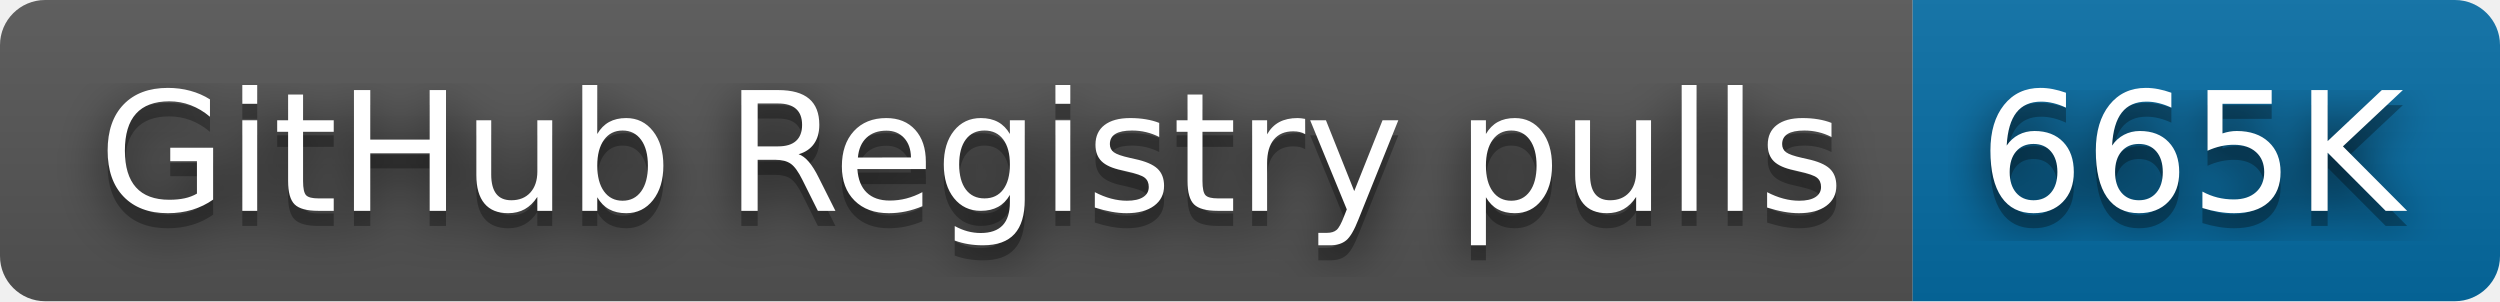
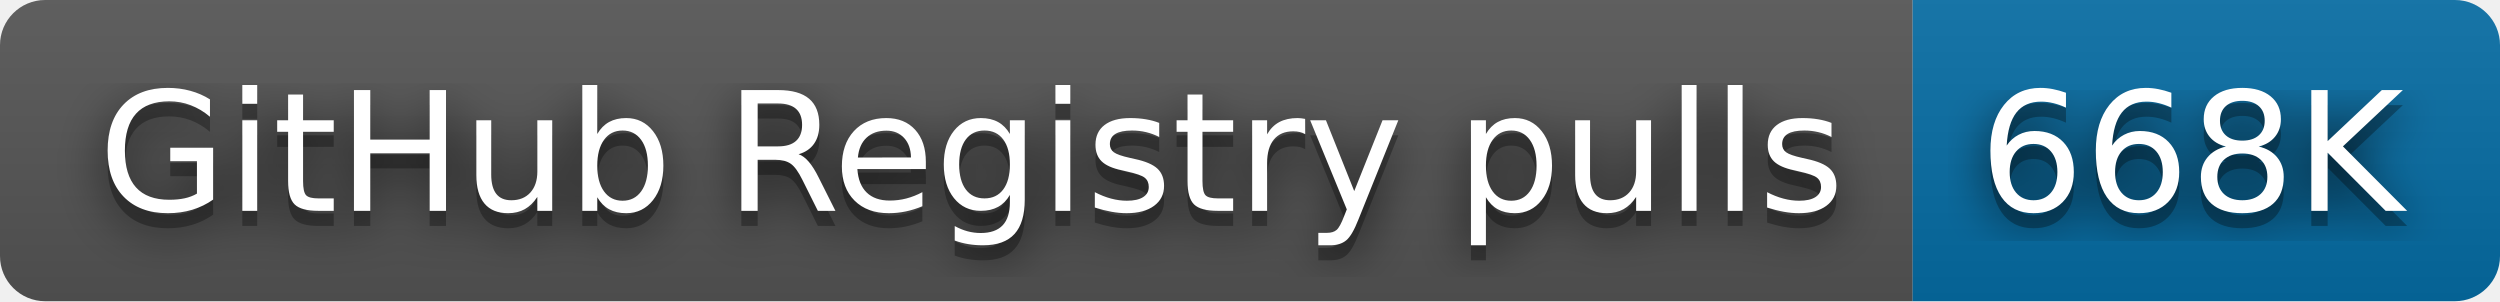
- <svg xmlns="http://www.w3.org/2000/svg" width="166" height="20" role="img" aria-label="GitHub Registry pulls: 665K">
+ <svg xmlns="http://www.w3.org/2000/svg" width="166" height="20" role="img" aria-label="GitHub Registry pulls: 668K">
  <filter id="blur">
    <feGaussianBlur stdDeviation="16" />
  </filter>
  <linearGradient id="s" x2="0" y2="100%">
    <stop offset="0" stop-color="#bbb" stop-opacity=".1" />
    <stop offset="1" stop-opacity=".1" />
  </linearGradient>
  <clipPath id="r">
    <rect width="166" height="20" rx="3" />
  </clipPath>
  <g clip-path="url(#r)">
    <rect width="127" height="20" fill="#555" />
    <rect x="127" width="39" height="20" fill="#066da5" />
    <rect width="166" height="20" fill="url(#s)" />
  </g>
  <g fill="#fff" text-anchor="middle" font-family="Verdana,Geneva,DejaVu Sans,sans-serif" text-rendering="geometricPrecision" font-size="110">
    <g transform="scale(.1)">
      <g aria-hidden="true" fill="#010101">
        <text x="645" y="150" fill-opacity=".8" filter="url(#blur)" textLength="1170">GitHub Registry pulls</text>
        <text x="645" y="150" fill-opacity=".3" textLength="1170">GitHub Registry pulls</text>
      </g>
      <text x="645" y="140" textLength="1170">GitHub Registry pulls</text>
    </g>
    <g transform="scale(.1)">
      <g aria-hidden="true" fill="#010101">
-         <text x="1455" y="150" fill-opacity=".8" filter="url(#blur)" textLength="290">665K</text>
-         <text x="1455" y="150" fill-opacity=".3" textLength="290">665K</text>
+         <text x="1455" y="150" fill-opacity=".8" filter="url(#blur)" textLength="290">668K</text>
+         <text x="1455" y="150" fill-opacity=".3" textLength="290">668K</text>
      </g>
-       <text x="1455" y="140" textLength="290">665K</text>
+       <text x="1455" y="140" textLength="290">668K</text>
    </g>
  </g>
</svg>
